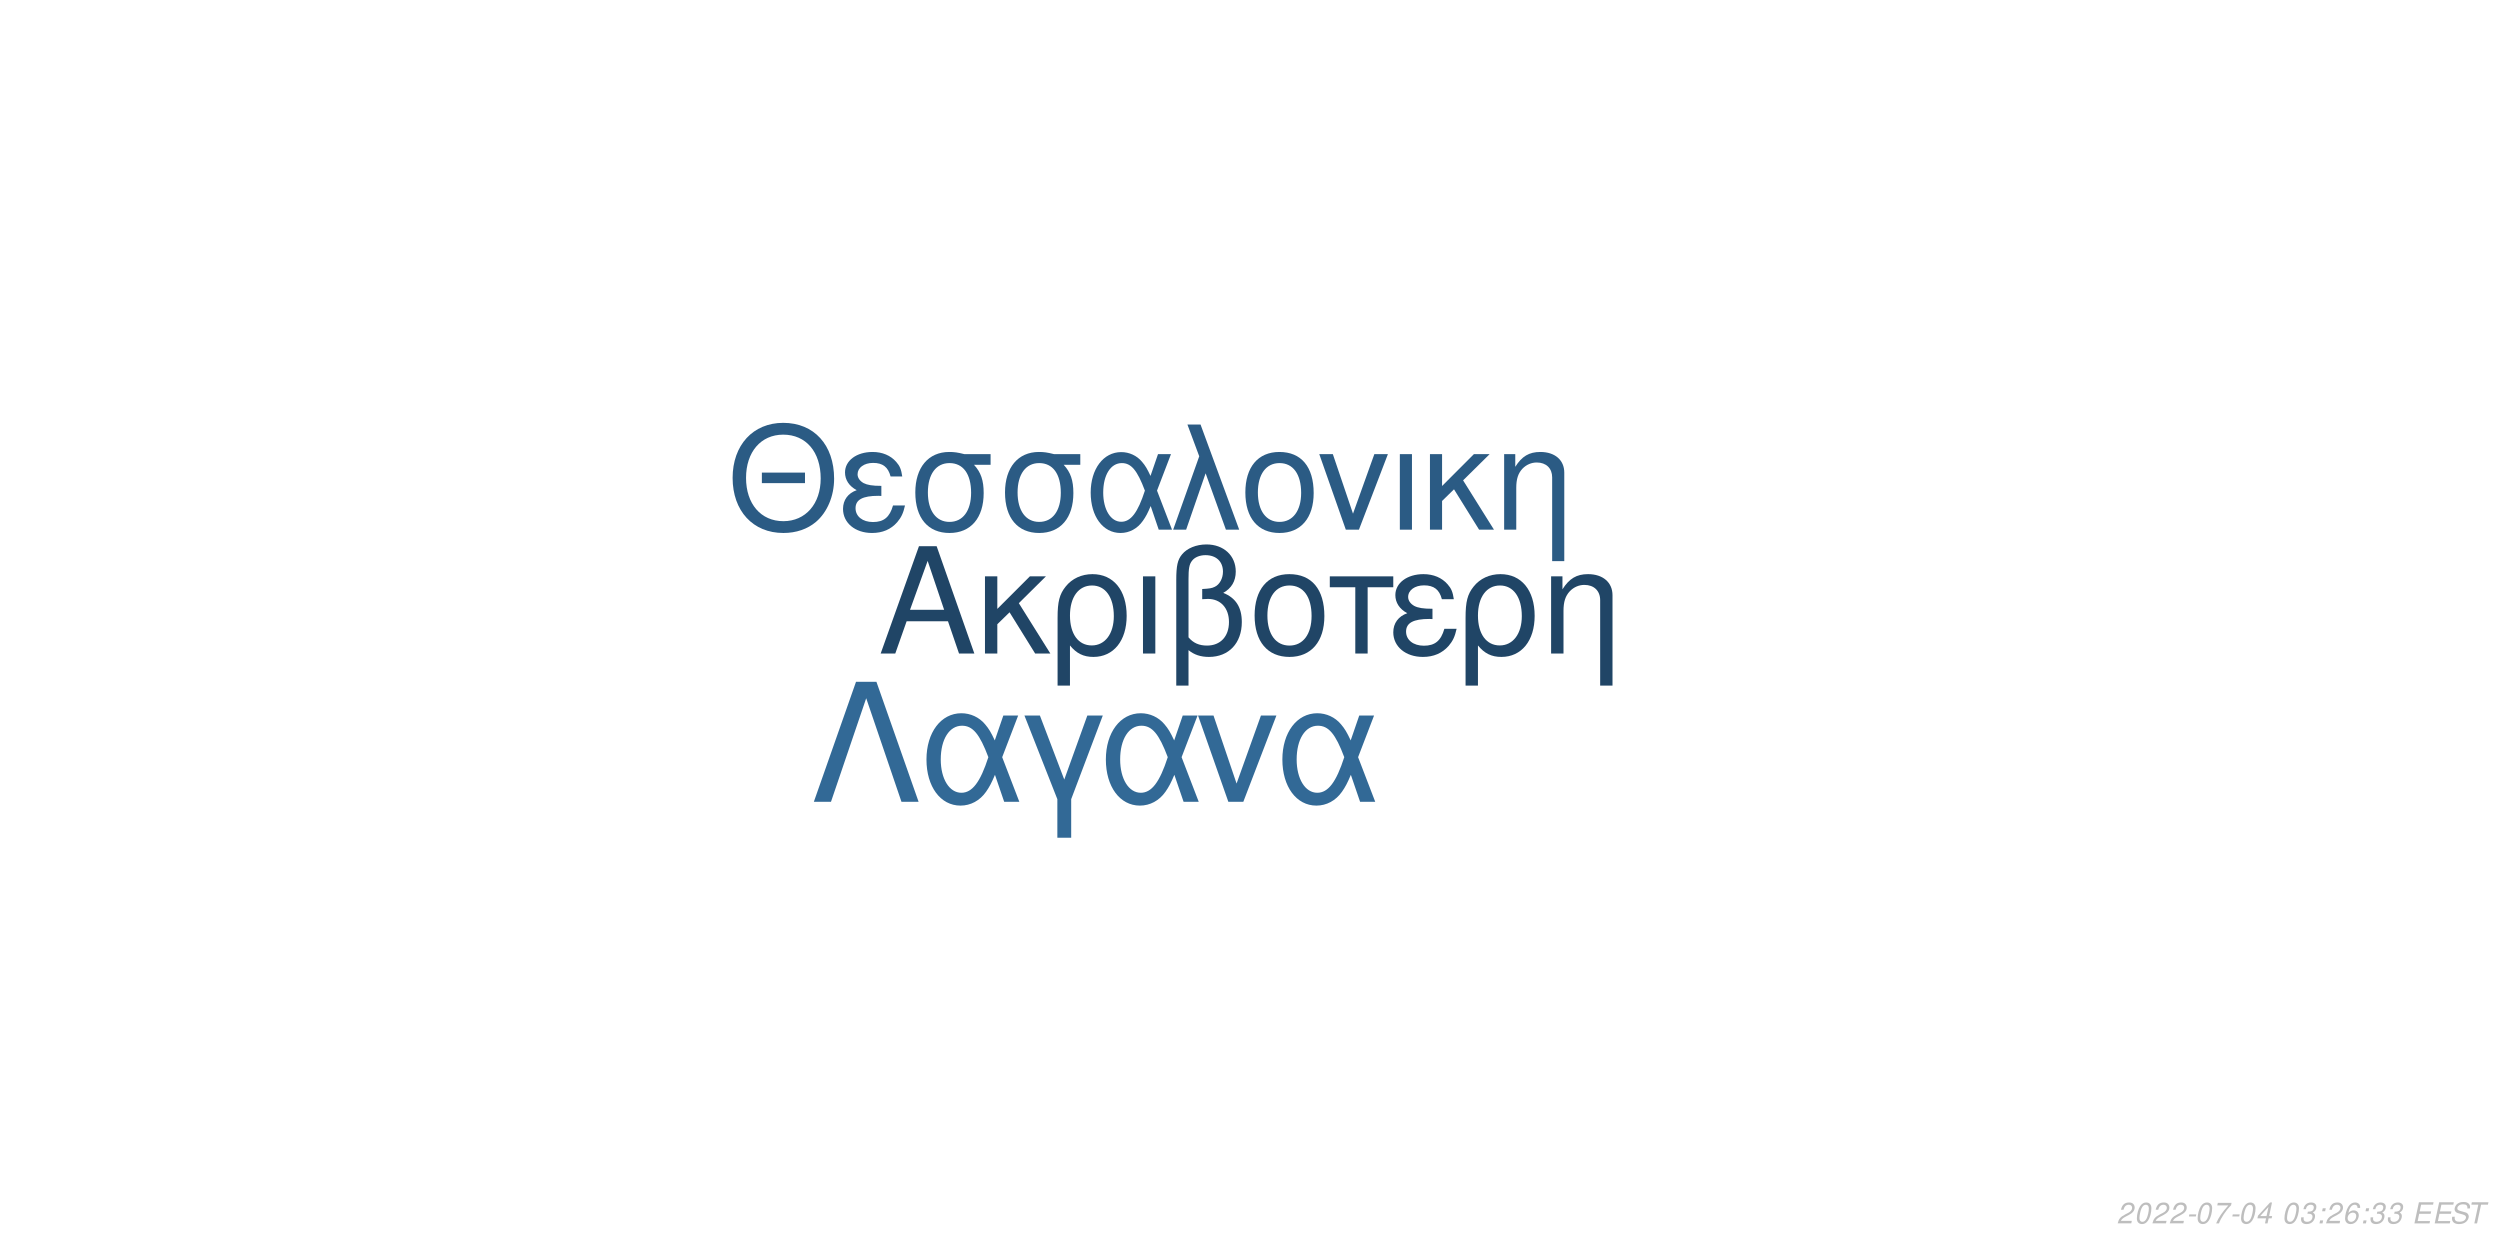
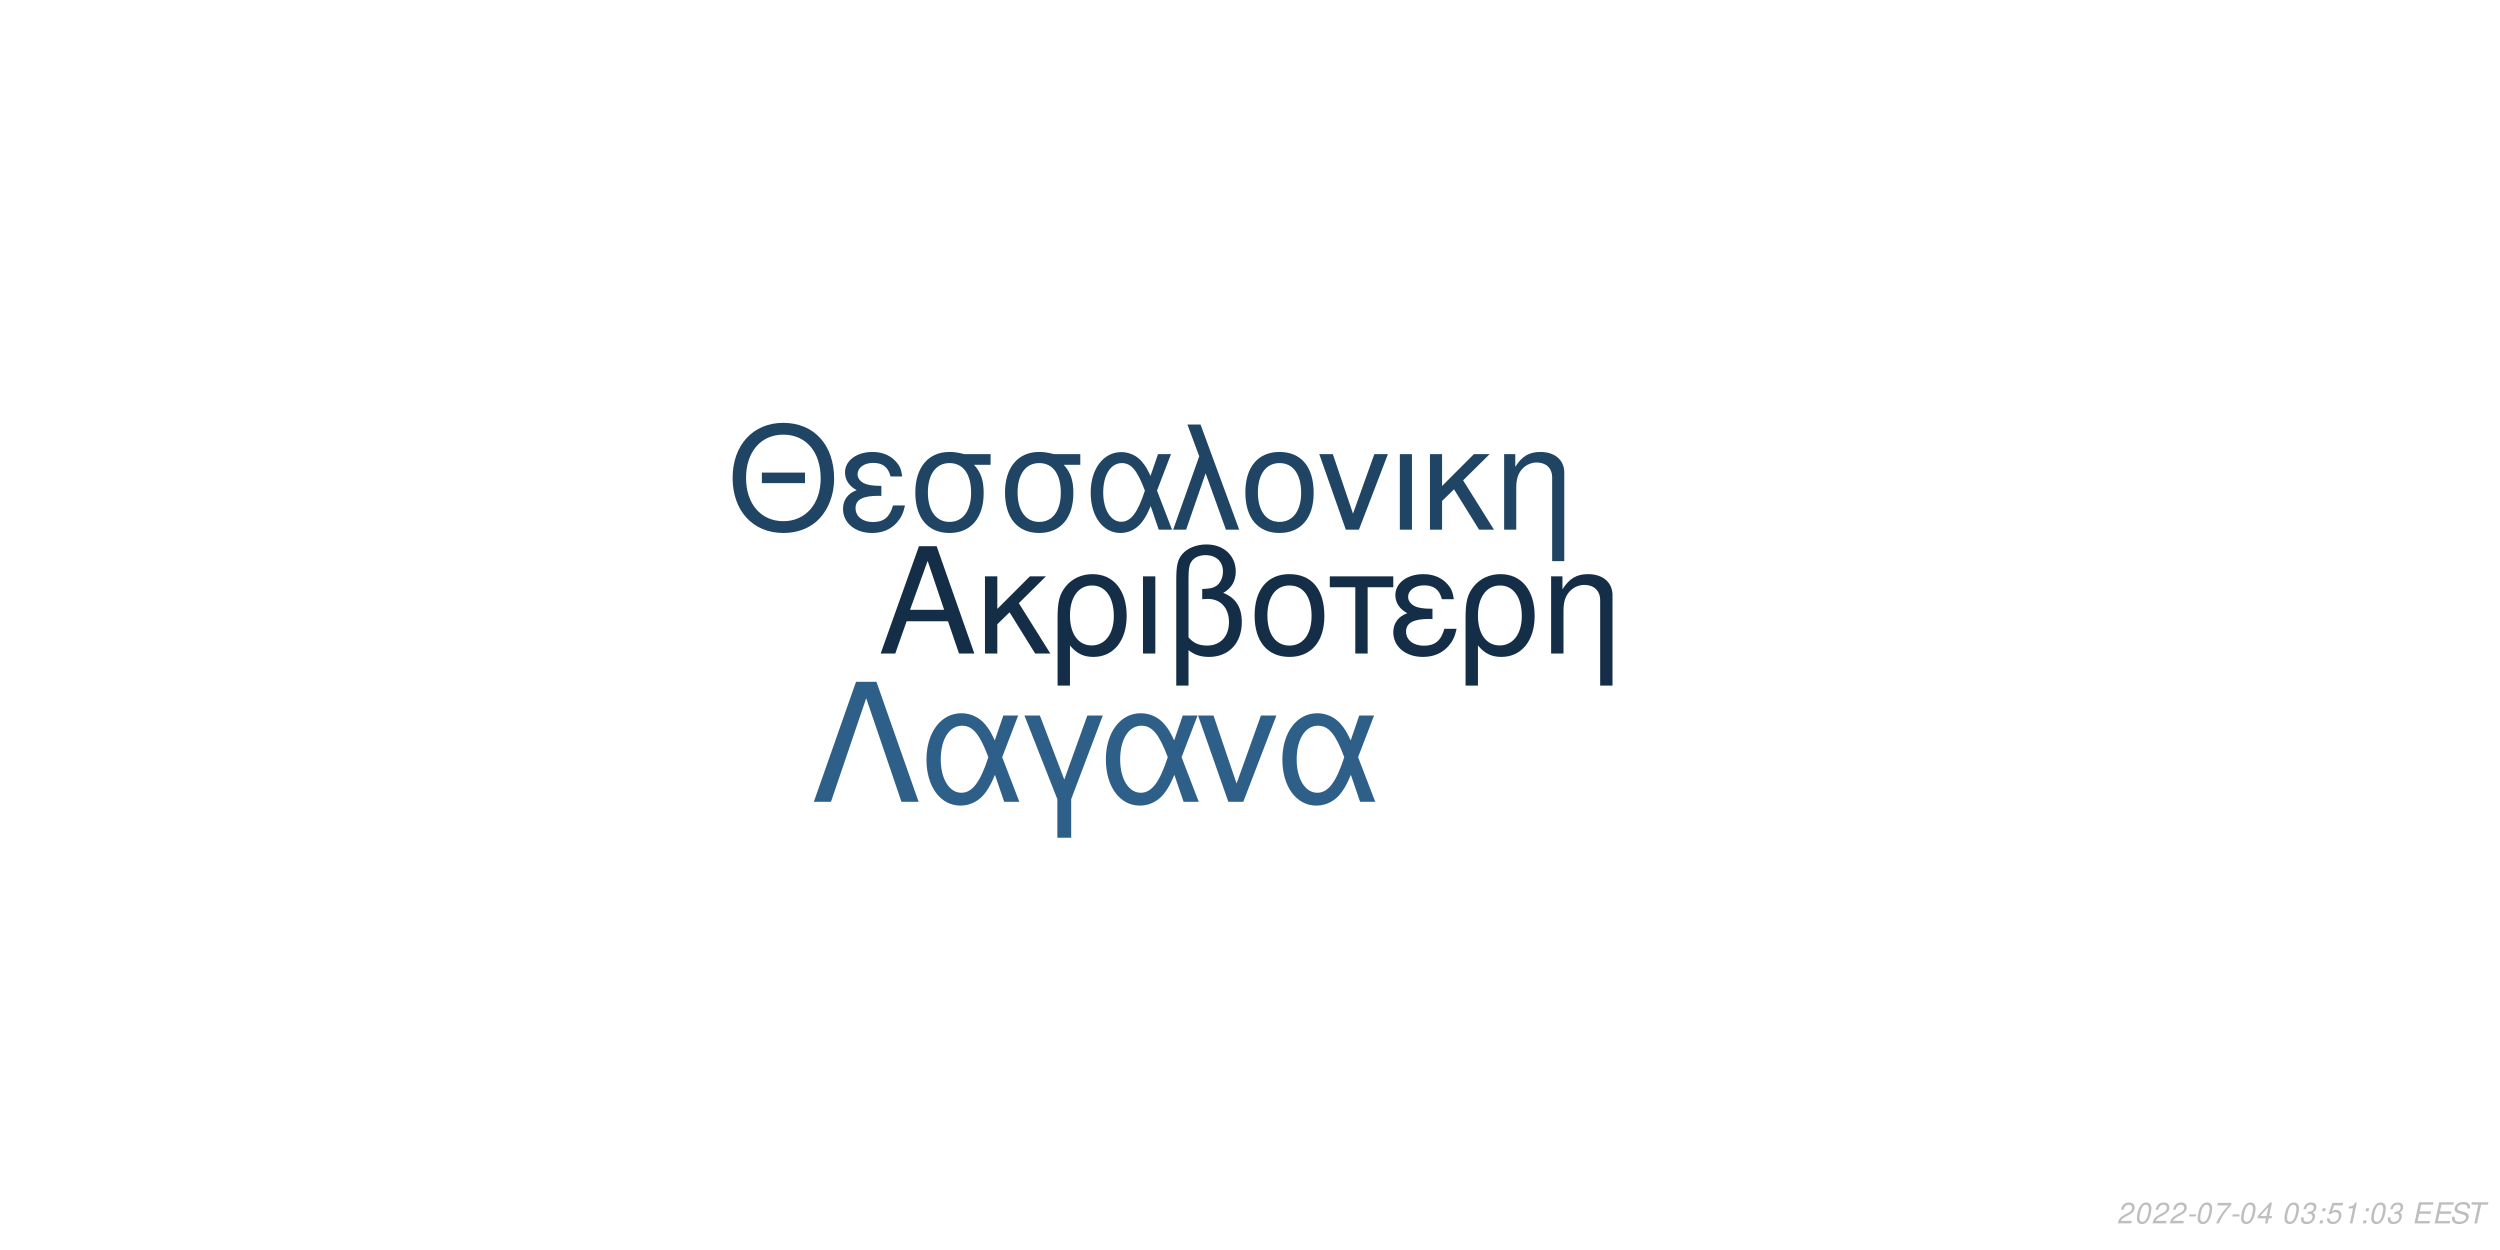
<svg xmlns="http://www.w3.org/2000/svg" xmlns:xlink="http://www.w3.org/1999/xlink" width="864pt" height="432pt" viewBox="0 0 864 432" version="1.1">
  <defs>
    <g>
      <symbol overflow="visible" id="glyph0-0">
        <path style="stroke:none;" d="" />
      </symbol>
      <symbol overflow="visible" id="glyph0-1">
        <path style="stroke:none;" d="M 24.125 -11.141 L 27.938 0 L 33.234 0 L 20.203 -37.094 L 14.094 -37.094 L 0.859 0 L 5.906 0 L 9.828 -11.141 Z M 22.797 -15.109 L 11 -15.109 L 17.094 -32.016 Z M 22.797 -15.109 " />
      </symbol>
      <symbol overflow="visible" id="glyph0-2">
        <path style="stroke:none;" d="M 7.172 -15.422 L 7.172 -26.672 L 2.906 -26.672 L 2.906 0 L 7.172 0 L 7.172 -10.125 L 11.406 -14.25 L 20.25 0 L 25.5 0 L 14.609 -17.406 L 23.969 -26.672 L 18.422 -26.672 Z M 7.172 -15.422 " />
      </symbol>
      <symbol overflow="visible" id="glyph0-3">
        <path style="stroke:none;" d="M 3 11.094 L 7.281 11.094 L 7.281 -2.797 C 9.516 -0.047 11.953 1.172 15.375 1.172 C 22.344 1.172 26.875 -4.422 26.875 -13.031 C 26.875 -21.891 22.297 -27.438 15.062 -27.438 C 11.297 -27.438 7.984 -25.906 5.797 -23.156 C 3.672 -20.516 3 -17.969 3 -12.359 Z M 14.906 -23.516 C 19.547 -23.516 22.438 -19.438 22.438 -12.922 C 22.438 -6.812 19.391 -2.797 14.812 -2.797 C 10.172 -2.797 7.281 -6.766 7.281 -13.125 C 7.281 -19.484 10.234 -23.516 14.906 -23.516 Z M 14.906 -23.516 " />
      </symbol>
      <symbol overflow="visible" id="glyph0-4">
        <path style="stroke:none;" d="M 3.516 0 L 7.781 0 L 7.781 -26.672 L 3.516 -26.672 Z M 3.516 0 " />
      </symbol>
      <symbol overflow="visible" id="glyph0-5">
        <path style="stroke:none;" d="M 4.016 11.094 L 8.25 11.094 L 8.25 -1.172 C 10.172 0.406 12.422 1.172 15.312 1.172 C 22.188 1.172 26.672 -3.609 26.672 -10.891 C 26.672 -15.984 24.578 -19.234 20.25 -20.969 C 23.109 -22.547 24.578 -25.031 24.578 -28.344 C 24.578 -33.844 20.406 -37.703 14.453 -37.703 C 10.938 -37.703 7.734 -36.391 6 -34.25 C 4.484 -32.422 4.016 -30.328 4.016 -25.391 Z M 8.25 -25.656 C 8.25 -29.359 8.5 -30.844 9.469 -32.062 C 10.375 -33.281 12.156 -34 14.094 -34 C 17.812 -34 20.156 -31.812 20.156 -28.297 C 20.156 -25.953 18.984 -23.812 17.297 -23.047 C 16.281 -22.547 15.469 -22.438 12.984 -22.297 L 12.984 -18.781 C 13.734 -18.828 14.344 -18.875 14.969 -18.875 C 19.344 -18.875 22.234 -15.719 22.234 -10.891 C 22.234 -5.906 19.281 -2.75 14.656 -2.75 C 11.953 -2.75 9.922 -3.609 8.25 -5.594 Z M 8.25 -25.656 " />
      </symbol>
      <symbol overflow="visible" id="glyph0-6">
        <path style="stroke:none;" d="M 14.094 -27.438 C 6.562 -27.438 2.094 -22.094 2.094 -13.125 C 2.094 -4.125 6.562 1.172 14.141 1.172 C 21.672 1.172 26.203 -4.172 26.203 -12.922 C 26.203 -22.188 21.828 -27.438 14.094 -27.438 Z M 14.141 -23.516 C 18.938 -23.516 21.781 -19.594 21.781 -12.984 C 21.781 -6.672 18.828 -2.75 14.141 -2.75 C 9.422 -2.75 6.516 -6.672 6.516 -13.125 C 6.516 -19.594 9.422 -23.516 14.141 -23.516 Z M 14.141 -23.516 " />
      </symbol>
      <symbol overflow="visible" id="glyph0-7">
        <path style="stroke:none;" d="M 7.891 0 L 12.156 0 L 12.156 -22.906 L 21.016 -22.906 L 21.016 -26.672 L -0.922 -26.672 L -0.922 -22.906 L 7.891 -22.906 Z M 7.891 0 " />
      </symbol>
      <symbol overflow="visible" id="glyph0-8">
        <path style="stroke:none;" d="M 14.562 -15.469 C 11.344 -15.469 9.562 -15.781 8.297 -16.438 C 6.922 -17.203 6.156 -18.328 6.156 -19.547 C 6.156 -21.891 8.453 -23.562 11.656 -23.562 C 15.062 -23.562 16.953 -22.094 17.812 -18.781 L 21.938 -18.781 C 21.578 -21.266 21.062 -22.5 19.797 -23.922 C 17.812 -26.203 14.906 -27.438 11.453 -27.438 C 5.797 -27.438 1.734 -24.375 1.734 -20.203 C 1.734 -17.609 3.156 -15.375 5.859 -13.938 C 2.797 -12.875 1.016 -10.484 1.016 -7.328 C 1.016 -2.391 5.297 1.172 11.25 1.172 C 14.969 1.172 17.906 -0.109 20.156 -2.641 C 21.578 -4.328 22.297 -5.797 22.906 -8.547 L 18.672 -8.547 C 17.5 -4.422 15.422 -2.703 11.609 -2.703 C 7.938 -2.703 5.438 -4.688 5.438 -7.578 C 5.438 -10.578 7.938 -11.953 13.484 -11.953 C 13.641 -11.953 14.094 -11.953 14.562 -11.906 Z M 14.562 -15.469 " />
      </symbol>
      <symbol overflow="visible" id="glyph0-9">
        <path style="stroke:none;" d="M 3.562 -26.672 L 3.562 0 L 7.844 0 L 7.844 -14.703 C 7.844 -17.906 8.5 -19.891 10.031 -21.531 C 11.406 -22.953 13.188 -23.719 15.062 -23.719 C 18.375 -23.719 20.516 -21.672 20.516 -18.469 L 20.516 11.094 L 24.781 11.094 L 24.781 -20.156 C 24.781 -24.578 21.469 -27.438 16.328 -27.438 C 12.359 -27.438 9.828 -25.906 7.484 -22.188 L 7.484 -26.672 Z M 3.562 -26.672 " />
      </symbol>
      <symbol overflow="visible" id="glyph1-0">
        <path style="stroke:none;" d="" />
      </symbol>
      <symbol overflow="visible" id="glyph1-1">
        <path style="stroke:none;" d="M 26.859 -19.734 L 11.953 -19.734 L 11.953 -16.094 L 26.859 -16.094 Z M 19.328 -36.922 C 8.922 -36.922 1.844 -29.25 1.844 -17.891 C 1.844 -6.484 8.875 1.141 19.391 1.141 C 23.812 1.141 27.703 -0.203 30.641 -2.688 C 34.578 -6.031 36.922 -11.656 36.922 -17.594 C 36.922 -29.297 30 -36.922 19.328 -36.922 Z M 19.328 -32.844 C 27.203 -32.844 32.281 -26.906 32.281 -17.688 C 32.281 -8.922 27.062 -2.938 19.391 -2.938 C 11.609 -2.938 6.484 -8.922 6.484 -17.891 C 6.484 -26.859 11.609 -32.844 19.328 -32.844 Z M 19.328 -32.844 " />
      </symbol>
      <symbol overflow="visible" id="glyph1-2">
        <path style="stroke:none;" d="M 14.25 -15.141 C 11.109 -15.141 9.375 -15.453 8.125 -16.094 C 6.781 -16.844 6.031 -17.938 6.031 -19.141 C 6.031 -21.422 8.266 -23.078 11.406 -23.078 C 14.75 -23.078 16.594 -21.625 17.438 -18.391 L 21.469 -18.391 C 21.125 -20.828 20.625 -22.031 19.391 -23.422 C 17.438 -25.656 14.594 -26.859 11.219 -26.859 C 5.688 -26.859 1.688 -23.875 1.688 -19.781 C 1.688 -17.234 3.094 -15.047 5.734 -13.656 C 2.734 -12.609 1 -10.266 1 -7.172 C 1 -2.344 5.188 1.141 11.016 1.141 C 14.656 1.141 17.547 -0.094 19.734 -2.594 C 21.125 -4.234 21.828 -5.688 22.422 -8.375 L 18.281 -8.375 C 17.141 -4.328 15.094 -2.641 11.359 -2.641 C 7.766 -2.641 5.328 -4.578 5.328 -7.422 C 5.328 -10.359 7.766 -11.703 13.203 -11.703 C 13.359 -11.703 13.797 -11.703 14.25 -11.656 Z M 14.25 -15.141 " />
      </symbol>
      <symbol overflow="visible" id="glyph1-3">
        <path style="stroke:none;" d="M 29 -26.109 L 19.938 -26.109 C 17.594 -26.703 16.438 -26.859 14.703 -26.859 C 7.469 -26.859 2.984 -21.469 2.984 -12.859 C 2.984 -4.031 7.375 1.141 14.797 1.141 C 22.172 1.141 26.609 -4.078 26.609 -12.656 C 26.609 -17.047 25.656 -19.828 23.266 -22.422 L 29 -22.422 Z M 14.797 -23.016 C 19.531 -23.016 22.266 -19.234 22.266 -12.75 C 22.266 -6.531 19.438 -2.688 14.797 -2.688 C 10.172 -2.688 7.328 -6.531 7.328 -12.859 C 7.328 -19.188 10.172 -23.016 14.797 -23.016 Z M 14.797 -23.016 " />
      </symbol>
      <symbol overflow="visible" id="glyph1-4">
        <path style="stroke:none;" d="M 29.344 -26.109 L 24.859 -26.109 L 22.266 -18.578 C 21.125 -21.031 20.484 -22.125 19.328 -23.469 C 17.547 -25.609 14.906 -26.812 12.156 -26.812 C 5.984 -26.812 1.594 -20.984 1.594 -12.812 C 1.594 -4.578 5.828 1.141 11.906 1.141 C 14.953 1.141 17.734 -0.344 19.625 -3.047 C 20.672 -4.531 21.281 -5.688 22.328 -8.172 L 25.109 0 L 29.703 0 L 24.516 -13.5 Z M 20.328 -13.5 C 17.891 -5.922 15.453 -2.734 12.156 -2.734 C 8.516 -2.734 5.922 -6.922 5.922 -12.812 C 5.922 -18.938 8.516 -23.016 12.359 -23.016 C 15.594 -23.016 17.688 -20.531 20.328 -13.5 Z M 20.328 -13.5 " />
      </symbol>
      <symbol overflow="visible" id="glyph1-5">
        <path style="stroke:none;" d="M 1.094 0 L 5.578 0 L 12.312 -19.484 L 19.328 0 L 23.922 0 L 10.562 -36.328 L 6.031 -36.328 L 10.109 -25.359 Z M 1.094 0 " />
      </symbol>
      <symbol overflow="visible" id="glyph1-6">
        <path style="stroke:none;" d="M 13.797 -26.859 C 6.422 -26.859 2.047 -21.625 2.047 -12.859 C 2.047 -4.031 6.422 1.141 13.859 1.141 C 21.234 1.141 25.656 -4.078 25.656 -12.656 C 25.656 -21.719 21.375 -26.859 13.797 -26.859 Z M 13.859 -23.016 C 18.531 -23.016 21.328 -19.188 21.328 -12.703 C 21.328 -6.531 18.438 -2.688 13.859 -2.688 C 9.219 -2.688 6.375 -6.531 6.375 -12.859 C 6.375 -19.188 9.219 -23.016 13.859 -23.016 Z M 13.859 -23.016 " />
      </symbol>
      <symbol overflow="visible" id="glyph1-7">
        <path style="stroke:none;" d="M 14.297 0 L 24.312 -26.109 L 19.625 -26.109 L 12.25 -5.531 L 5.281 -26.109 L 0.594 -26.109 L 9.766 0 Z M 14.297 0 " />
      </symbol>
      <symbol overflow="visible" id="glyph1-8">
        <path style="stroke:none;" d="M 3.438 0 L 7.625 0 L 7.625 -26.109 L 3.438 -26.109 Z M 3.438 0 " />
      </symbol>
      <symbol overflow="visible" id="glyph1-9">
        <path style="stroke:none;" d="M 7.031 -15.094 L 7.031 -26.109 L 2.844 -26.109 L 2.844 0 L 7.031 0 L 7.031 -9.922 L 11.156 -13.953 L 19.828 0 L 24.969 0 L 14.297 -17.047 L 23.469 -26.109 L 18.031 -26.109 Z M 7.031 -15.094 " />
      </symbol>
      <symbol overflow="visible" id="glyph1-10">
        <path style="stroke:none;" d="M 3.484 -26.109 L 3.484 0 L 7.672 0 L 7.672 -14.406 C 7.672 -17.547 8.328 -19.484 9.812 -21.078 C 11.156 -22.469 12.906 -23.219 14.75 -23.219 C 17.984 -23.219 20.078 -21.234 20.078 -18.094 L 20.078 10.859 L 24.266 10.859 L 24.266 -19.734 C 24.266 -24.062 21.031 -26.859 16 -26.859 C 12.109 -26.859 9.609 -25.359 7.328 -21.719 L 7.328 -26.109 Z M 3.484 -26.109 " />
      </symbol>
      <symbol overflow="visible" id="glyph2-0">
        <path style="stroke:none;" d="" />
      </symbol>
      <symbol overflow="visible" id="glyph2-1">
        <path style="stroke:none;" d="M 22.531 -41.484 L 15.484 -41.484 L 0.906 0 L 6.828 0 L 19 -35.797 L 31.188 0 L 37.109 0 Z M 22.531 -41.484 " />
      </symbol>
      <symbol overflow="visible" id="glyph2-2">
        <path style="stroke:none;" d="M 33.516 -29.812 L 28.391 -29.812 L 25.438 -21.219 C 24.125 -24.016 23.391 -25.266 22.078 -26.797 C 20.031 -29.25 17.016 -30.609 13.891 -30.609 C 6.828 -30.609 1.828 -23.953 1.828 -14.625 C 1.828 -5.234 6.656 1.312 13.594 1.312 C 17.078 1.312 20.266 -0.391 22.422 -3.469 C 23.609 -5.172 24.297 -6.484 25.5 -9.328 L 28.688 0 L 33.922 0 L 28 -15.422 Z M 23.219 -15.422 C 20.422 -6.766 17.641 -3.125 13.891 -3.125 C 9.734 -3.125 6.766 -7.906 6.766 -14.625 C 6.766 -21.625 9.734 -26.297 14.109 -26.297 C 17.812 -26.297 20.203 -23.453 23.219 -15.422 Z M 23.219 -15.422 " />
      </symbol>
      <symbol overflow="visible" id="glyph2-3">
        <path style="stroke:none;" d="M 12.062 12.406 L 16.844 12.406 L 16.844 -0.906 L 27.766 -29.812 L 22.422 -29.812 L 14.453 -7.688 L 6.031 -29.812 L 0.688 -29.812 L 12.062 -0.906 Z M 12.062 12.406 " />
      </symbol>
      <symbol overflow="visible" id="glyph2-4">
        <path style="stroke:none;" d="M 16.328 0 L 27.766 -29.812 L 22.422 -29.812 L 14 -6.312 L 6.031 -29.812 L 0.688 -29.812 L 11.156 0 Z M 16.328 0 " />
      </symbol>
      <symbol overflow="visible" id="glyph3-0">
        <path style="stroke:none;" d="" />
      </symbol>
      <symbol overflow="visible" id="glyph3-1">
        <path style="stroke:none;" d="M 5.234 -0.875 L 1.469 -0.875 C 1.641 -1.375 2.203 -1.891 3.109 -2.344 L 4.234 -2.938 C 5.562 -3.625 6.219 -4.469 6.219 -5.484 C 6.219 -5.938 6.062 -6.359 5.797 -6.656 C 5.469 -7.047 4.984 -7.234 4.312 -7.234 C 2.766 -7.234 1.891 -6.453 1.484 -4.734 L 2.375 -4.734 C 2.484 -5.188 2.609 -5.484 2.797 -5.75 C 3.094 -6.203 3.609 -6.453 4.188 -6.453 C 4.891 -6.453 5.344 -6.031 5.344 -5.375 C 5.344 -4.703 4.859 -4.094 4.016 -3.656 L 2.984 -3.125 C 1.234 -2.188 0.797 -1.656 0.344 -0.016 L 5.047 -0.016 Z M 5.234 -0.875 " />
      </symbol>
      <symbol overflow="visible" id="glyph3-2">
        <path style="stroke:none;" d="M 4.203 -7.234 C 3.375 -7.234 2.688 -6.812 2.125 -5.984 C 1.484 -5.047 0.984 -3.188 0.984 -1.734 C 0.984 -1.109 1.172 -0.562 1.484 -0.266 C 1.797 0.047 2.281 0.234 2.766 0.234 C 3.625 0.234 4.281 -0.156 4.859 -1.016 C 5.516 -1.953 6 -3.797 6 -5.266 C 6 -6.5 5.328 -7.234 4.203 -7.234 Z M 4.094 -6.453 C 4.734 -6.453 5.125 -5.984 5.125 -5.156 C 5.125 -4.203 4.781 -2.625 4.406 -1.812 C 3.984 -0.938 3.516 -0.547 2.875 -0.547 C 2.25 -0.547 1.875 -1.031 1.875 -1.828 C 1.875 -2.797 2.203 -4.344 2.594 -5.203 C 2.984 -6.047 3.453 -6.453 4.094 -6.453 Z M 4.094 -6.453 " />
      </symbol>
      <symbol overflow="visible" id="glyph3-3">
        <path style="stroke:none;" d="M 3.516 -3.125 L 1.125 -3.125 L 0.969 -2.406 L 3.359 -2.406 Z M 3.516 -3.125 " />
      </symbol>
      <symbol overflow="visible" id="glyph3-4">
        <path style="stroke:none;" d="M 6.703 -7.094 L 1.953 -7.094 L 1.766 -6.219 L 5.594 -6.219 C 3.344 -3.688 2.266 -2.109 1.375 0 L 2.344 0 C 3.031 -1.906 4.828 -4.594 6.547 -6.281 Z M 6.703 -7.094 " />
      </symbol>
      <symbol overflow="visible" id="glyph3-5">
        <path style="stroke:none;" d="M 3.625 -1.75 L 3.266 0 L 4.141 0 L 4.516 -1.75 L 5.562 -1.75 L 5.734 -2.531 L 4.688 -2.531 L 5.688 -7.234 L 5.016 -7.234 L 0.844 -2.672 L 0.641 -1.75 Z M 3.797 -2.531 L 1.594 -2.531 L 4.469 -5.703 Z M 3.797 -2.531 " />
      </symbol>
      <symbol overflow="visible" id="glyph3-6">
        <path style="stroke:none;" d="" />
      </symbol>
      <symbol overflow="visible" id="glyph3-7">
        <path style="stroke:none;" d="M 2.922 -3.312 C 3.125 -3.344 3.234 -3.344 3.375 -3.344 C 4.203 -3.344 4.688 -3 4.688 -2.406 C 4.688 -1.312 3.906 -0.547 2.781 -0.547 C 2.047 -0.547 1.594 -0.938 1.594 -1.562 C 1.594 -1.719 1.609 -1.844 1.656 -2.094 L 0.766 -2.094 C 0.734 -1.797 0.719 -1.641 0.719 -1.469 C 0.719 -0.375 1.406 0.234 2.641 0.234 C 3.547 0.234 4.297 -0.078 4.812 -0.656 C 5.266 -1.156 5.562 -1.875 5.562 -2.547 C 5.562 -3.125 5.344 -3.453 4.797 -3.734 C 5.641 -4.234 6.016 -4.844 6.016 -5.734 C 6.016 -6.656 5.312 -7.234 4.203 -7.234 C 3.375 -7.234 2.672 -6.938 2.188 -6.375 C 1.891 -6.031 1.703 -5.641 1.516 -4.906 L 2.391 -4.906 C 2.5 -5.359 2.594 -5.594 2.734 -5.812 C 3.047 -6.234 3.516 -6.453 4.078 -6.453 C 4.734 -6.453 5.141 -6.125 5.141 -5.578 C 5.141 -5.188 5.016 -4.797 4.797 -4.547 C 4.516 -4.234 4 -4.062 3.266 -4.062 L 3.078 -4.062 Z M 2.922 -3.312 " />
      </symbol>
      <symbol overflow="visible" id="glyph3-8">
        <path style="stroke:none;" d="M 2.359 -1.031 L 1.312 -1.031 L 1.094 0 L 2.141 0 Z M 3.266 -5.234 L 2.219 -5.234 L 2 -4.203 L 3.047 -4.203 Z M 3.266 -5.234 " />
      </symbol>
      <symbol overflow="visible" id="glyph3-9">
-         <path style="stroke:none;" d="M 6.125 -5.344 L 6.141 -5.625 C 6.141 -6.609 5.453 -7.234 4.391 -7.234 C 3.438 -7.234 2.641 -6.719 2.016 -5.703 C 1.422 -4.781 0.938 -2.953 0.938 -1.688 C 0.938 -0.516 1.688 0.234 2.859 0.234 C 3.703 0.234 4.438 -0.156 5 -0.875 C 5.406 -1.422 5.672 -2.156 5.672 -2.766 C 5.672 -3.812 4.969 -4.5 3.906 -4.5 C 3.234 -4.5 2.672 -4.234 2.094 -3.625 C 2.406 -5.375 3.234 -6.453 4.25 -6.453 C 4.703 -6.453 5.062 -6.234 5.172 -5.844 C 5.203 -5.719 5.234 -5.578 5.25 -5.344 Z M 3.656 -3.734 C 4.344 -3.734 4.797 -3.281 4.797 -2.625 C 4.797 -1.469 3.984 -0.547 2.984 -0.547 C 2.297 -0.547 1.812 -1.047 1.812 -1.766 C 1.812 -2.859 2.625 -3.734 3.656 -3.734 Z M 3.656 -3.734 " />
+         <path style="stroke:none;" d="M 6.297 -7.094 L 2.594 -7.094 L 1.234 -3.234 L 2.047 -3.234 C 2.656 -3.766 2.938 -3.906 3.531 -3.906 C 4.328 -3.906 4.797 -3.453 4.797 -2.688 C 4.797 -1.438 3.969 -0.547 2.828 -0.547 C 2.031 -0.547 1.609 -0.938 1.578 -1.734 L 0.703 -1.734 L 0.703 -1.516 C 0.703 -0.938 0.844 -0.547 1.188 -0.266 C 1.562 0.062 2.078 0.234 2.703 0.234 C 3.656 0.234 4.391 -0.156 4.984 -0.922 C 5.422 -1.5 5.672 -2.234 5.672 -2.953 C 5.672 -4 4.938 -4.672 3.812 -4.672 C 3.328 -4.672 2.906 -4.547 2.406 -4.234 L 3.109 -6.219 L 6.109 -6.219 Z M 6.297 -7.094 " />
      </symbol>
      <symbol overflow="visible" id="glyph3-10">
+         <path style="stroke:none;" d="M 3.703 -5.188 L 2.594 0 L 3.469 0 L 5.016 -7.234 L 4.438 -7.234 C 3.906 -6.156 3.688 -6.016 2.234 -5.812 L 2.109 -5.188 Z M 3.703 -5.188 " />
+       </symbol>
+       <symbol overflow="visible" id="glyph3-11">
        <path style="stroke:none;" d="M 2.547 -3.312 L 6.5 -3.312 L 6.688 -4.141 L 2.719 -4.141 L 3.219 -6.469 L 7.344 -6.469 L 7.516 -7.297 L 2.453 -7.297 L 0.906 0 L 6.125 0 L 6.297 -0.812 L 2.016 -0.812 Z M 2.547 -3.312 " />
      </symbol>
-       <symbol overflow="visible" id="glyph3-11">
+       <symbol overflow="visible" id="glyph3-12">
        <path style="stroke:none;" d="M 7.062 -5.156 C 7.125 -5.438 7.141 -5.562 7.141 -5.703 C 7.141 -6.156 6.938 -6.594 6.594 -6.891 C 6.188 -7.25 5.656 -7.406 4.875 -7.406 C 3.844 -7.406 3.047 -7.125 2.5 -6.562 C 2.094 -6.141 1.781 -5.438 1.781 -4.922 C 1.781 -4.297 2.219 -3.766 2.891 -3.562 L 4.594 -3.094 C 5.406 -2.859 5.734 -2.578 5.734 -2.094 C 5.734 -1.781 5.547 -1.406 5.266 -1.141 C 4.844 -0.766 4.266 -0.578 3.453 -0.578 C 2.328 -0.578 1.812 -0.984 1.812 -1.906 C 1.812 -2.047 1.812 -2.125 1.844 -2.312 L 0.984 -2.312 C 0.906 -2.062 0.891 -1.906 0.891 -1.688 C 0.891 -0.484 1.797 0.234 3.297 0.234 C 4.359 0.234 5.234 -0.062 5.812 -0.609 C 6.344 -1.078 6.688 -1.797 6.688 -2.375 C 6.688 -2.641 6.609 -2.906 6.453 -3.156 C 6.234 -3.5 5.938 -3.703 5.469 -3.828 L 3.75 -4.312 C 2.984 -4.547 2.734 -4.734 2.734 -5.188 C 2.734 -5.547 2.875 -5.844 3.188 -6.109 C 3.547 -6.438 4.031 -6.594 4.703 -6.594 C 5.266 -6.594 5.688 -6.484 5.906 -6.297 C 6.094 -6.125 6.219 -5.797 6.219 -5.516 C 6.219 -5.422 6.203 -5.344 6.188 -5.156 Z M 7.062 -5.156 " />
      </symbol>
-       <symbol overflow="visible" id="glyph3-12">
+       <symbol overflow="visible" id="glyph3-13">
        <path style="stroke:none;" d="M 4.938 -6.469 L 7.312 -6.469 L 7.484 -7.297 L 1.75 -7.297 L 1.578 -6.469 L 3.984 -6.469 L 2.609 0 L 3.547 0 Z M 4.938 -6.469 " />
      </symbol>
    </g>
  </defs>
  <g id="surface1">
    <rect x="0" y="0" width="864" height="432" style="fill:rgb(100%,100%,100%);fill-opacity:1;stroke:none;" />
-     <g style="fill:rgb(12.549%,27.059%,40%);fill-opacity:1;">
+     <g style="fill:rgb(8.235%,18.039%,27.843%);fill-opacity:1;">
      <use xlink:href="#glyph0-1" x="303.5" y="225.861" />
      <use xlink:href="#glyph0-2" x="337.5" y="225.861" />
      <use xlink:href="#glyph0-3" x="362.5" y="225.861" />
      <use xlink:href="#glyph0-4" x="391.5" y="225.861" />
      <use xlink:href="#glyph0-5" x="402.5" y="225.861" />
      <use xlink:href="#glyph0-6" x="431.5" y="225.861" />
      <use xlink:href="#glyph0-7" x="460.5" y="225.861" />
      <use xlink:href="#glyph0-8" x="480.5" y="225.861" />
      <use xlink:href="#glyph0-3" x="503.5" y="225.861" />
      <use xlink:href="#glyph0-9" x="532.5" y="225.861" />
    </g>
-     <g style="fill:rgb(16.863%,35.686%,51.765%);fill-opacity:1;">
+     <g style="fill:rgb(12.157%,26.667%,39.216%);fill-opacity:1;">
      <use xlink:href="#glyph1-1" x="251.348" y="183.058" />
      <use xlink:href="#glyph1-2" x="290.348" y="183.058" />
      <use xlink:href="#glyph1-3" x="313.348" y="183.058" />
      <use xlink:href="#glyph1-3" x="344.348" y="183.058" />
      <use xlink:href="#glyph1-4" x="375.348" y="183.058" />
      <use xlink:href="#glyph1-5" x="404.348" y="183.058" />
      <use xlink:href="#glyph1-6" x="428.348" y="183.058" />
      <use xlink:href="#glyph1-7" x="455.348" y="183.058" />
      <use xlink:href="#glyph1-8" x="480.348" y="183.058" />
      <use xlink:href="#glyph1-9" x="491.348" y="183.058" />
      <use xlink:href="#glyph1-10" x="516.348" y="183.058" />
    </g>
-     <g style="fill:rgb(19.608%,41.176%,58.824%);fill-opacity:1;">
+     <g style="fill:rgb(17.647%,37.255%,53.725%);fill-opacity:1;">
      <use xlink:href="#glyph2-1" x="280.359" y="277.105" />
      <use xlink:href="#glyph2-2" x="318.359" y="277.105" />
      <use xlink:href="#glyph2-3" x="353.359" y="277.105" />
      <use xlink:href="#glyph2-2" x="380.359" y="277.105" />
      <use xlink:href="#glyph2-4" x="413.359" y="277.105" />
      <use xlink:href="#glyph2-2" x="441.359" y="277.105" />
    </g>
    <g style="fill:rgb(74.51%,74.51%,74.51%);fill-opacity:1;">
      <use xlink:href="#glyph3-1" x="731.52" y="422.81" />
      <use xlink:href="#glyph3-2" x="737.52" y="422.81" />
      <use xlink:href="#glyph3-1" x="743.52" y="422.81" />
      <use xlink:href="#glyph3-1" x="749.52" y="422.81" />
      <use xlink:href="#glyph3-3" x="755.52" y="422.81" />
      <use xlink:href="#glyph3-2" x="758.52" y="422.81" />
      <use xlink:href="#glyph3-4" x="764.52" y="422.81" />
      <use xlink:href="#glyph3-3" x="770.52" y="422.81" />
      <use xlink:href="#glyph3-2" x="773.52" y="422.81" />
      <use xlink:href="#glyph3-5" x="779.52" y="422.81" />
      <use xlink:href="#glyph3-6" x="785.52" y="422.81" />
      <use xlink:href="#glyph3-2" x="788.52" y="422.81" />
      <use xlink:href="#glyph3-7" x="794.52" y="422.81" />
      <use xlink:href="#glyph3-8" x="800.52" y="422.81" />
-       <use xlink:href="#glyph3-1" x="803.52" y="422.81" />
-       <use xlink:href="#glyph3-9" x="809.52" y="422.81" />
+       <use xlink:href="#glyph3-9" x="803.52" y="422.81" />
+       <use xlink:href="#glyph3-10" x="809.52" y="422.81" />
      <use xlink:href="#glyph3-8" x="815.52" y="422.81" />
-       <use xlink:href="#glyph3-7" x="818.52" y="422.81" />
+       <use xlink:href="#glyph3-2" x="818.52" y="422.81" />
      <use xlink:href="#glyph3-7" x="824.52" y="422.81" />
      <use xlink:href="#glyph3-6" x="830.52" y="422.81" />
-       <use xlink:href="#glyph3-10" x="833.52" y="422.81" />
-       <use xlink:href="#glyph3-10" x="840.52" y="422.81" />
-       <use xlink:href="#glyph3-11" x="846.52" y="422.81" />
-       <use xlink:href="#glyph3-12" x="852.52" y="422.81" />
+       <use xlink:href="#glyph3-11" x="833.52" y="422.81" />
+       <use xlink:href="#glyph3-11" x="840.52" y="422.81" />
+       <use xlink:href="#glyph3-12" x="846.52" y="422.81" />
+       <use xlink:href="#glyph3-13" x="852.52" y="422.81" />
    </g>
  </g>
</svg>
